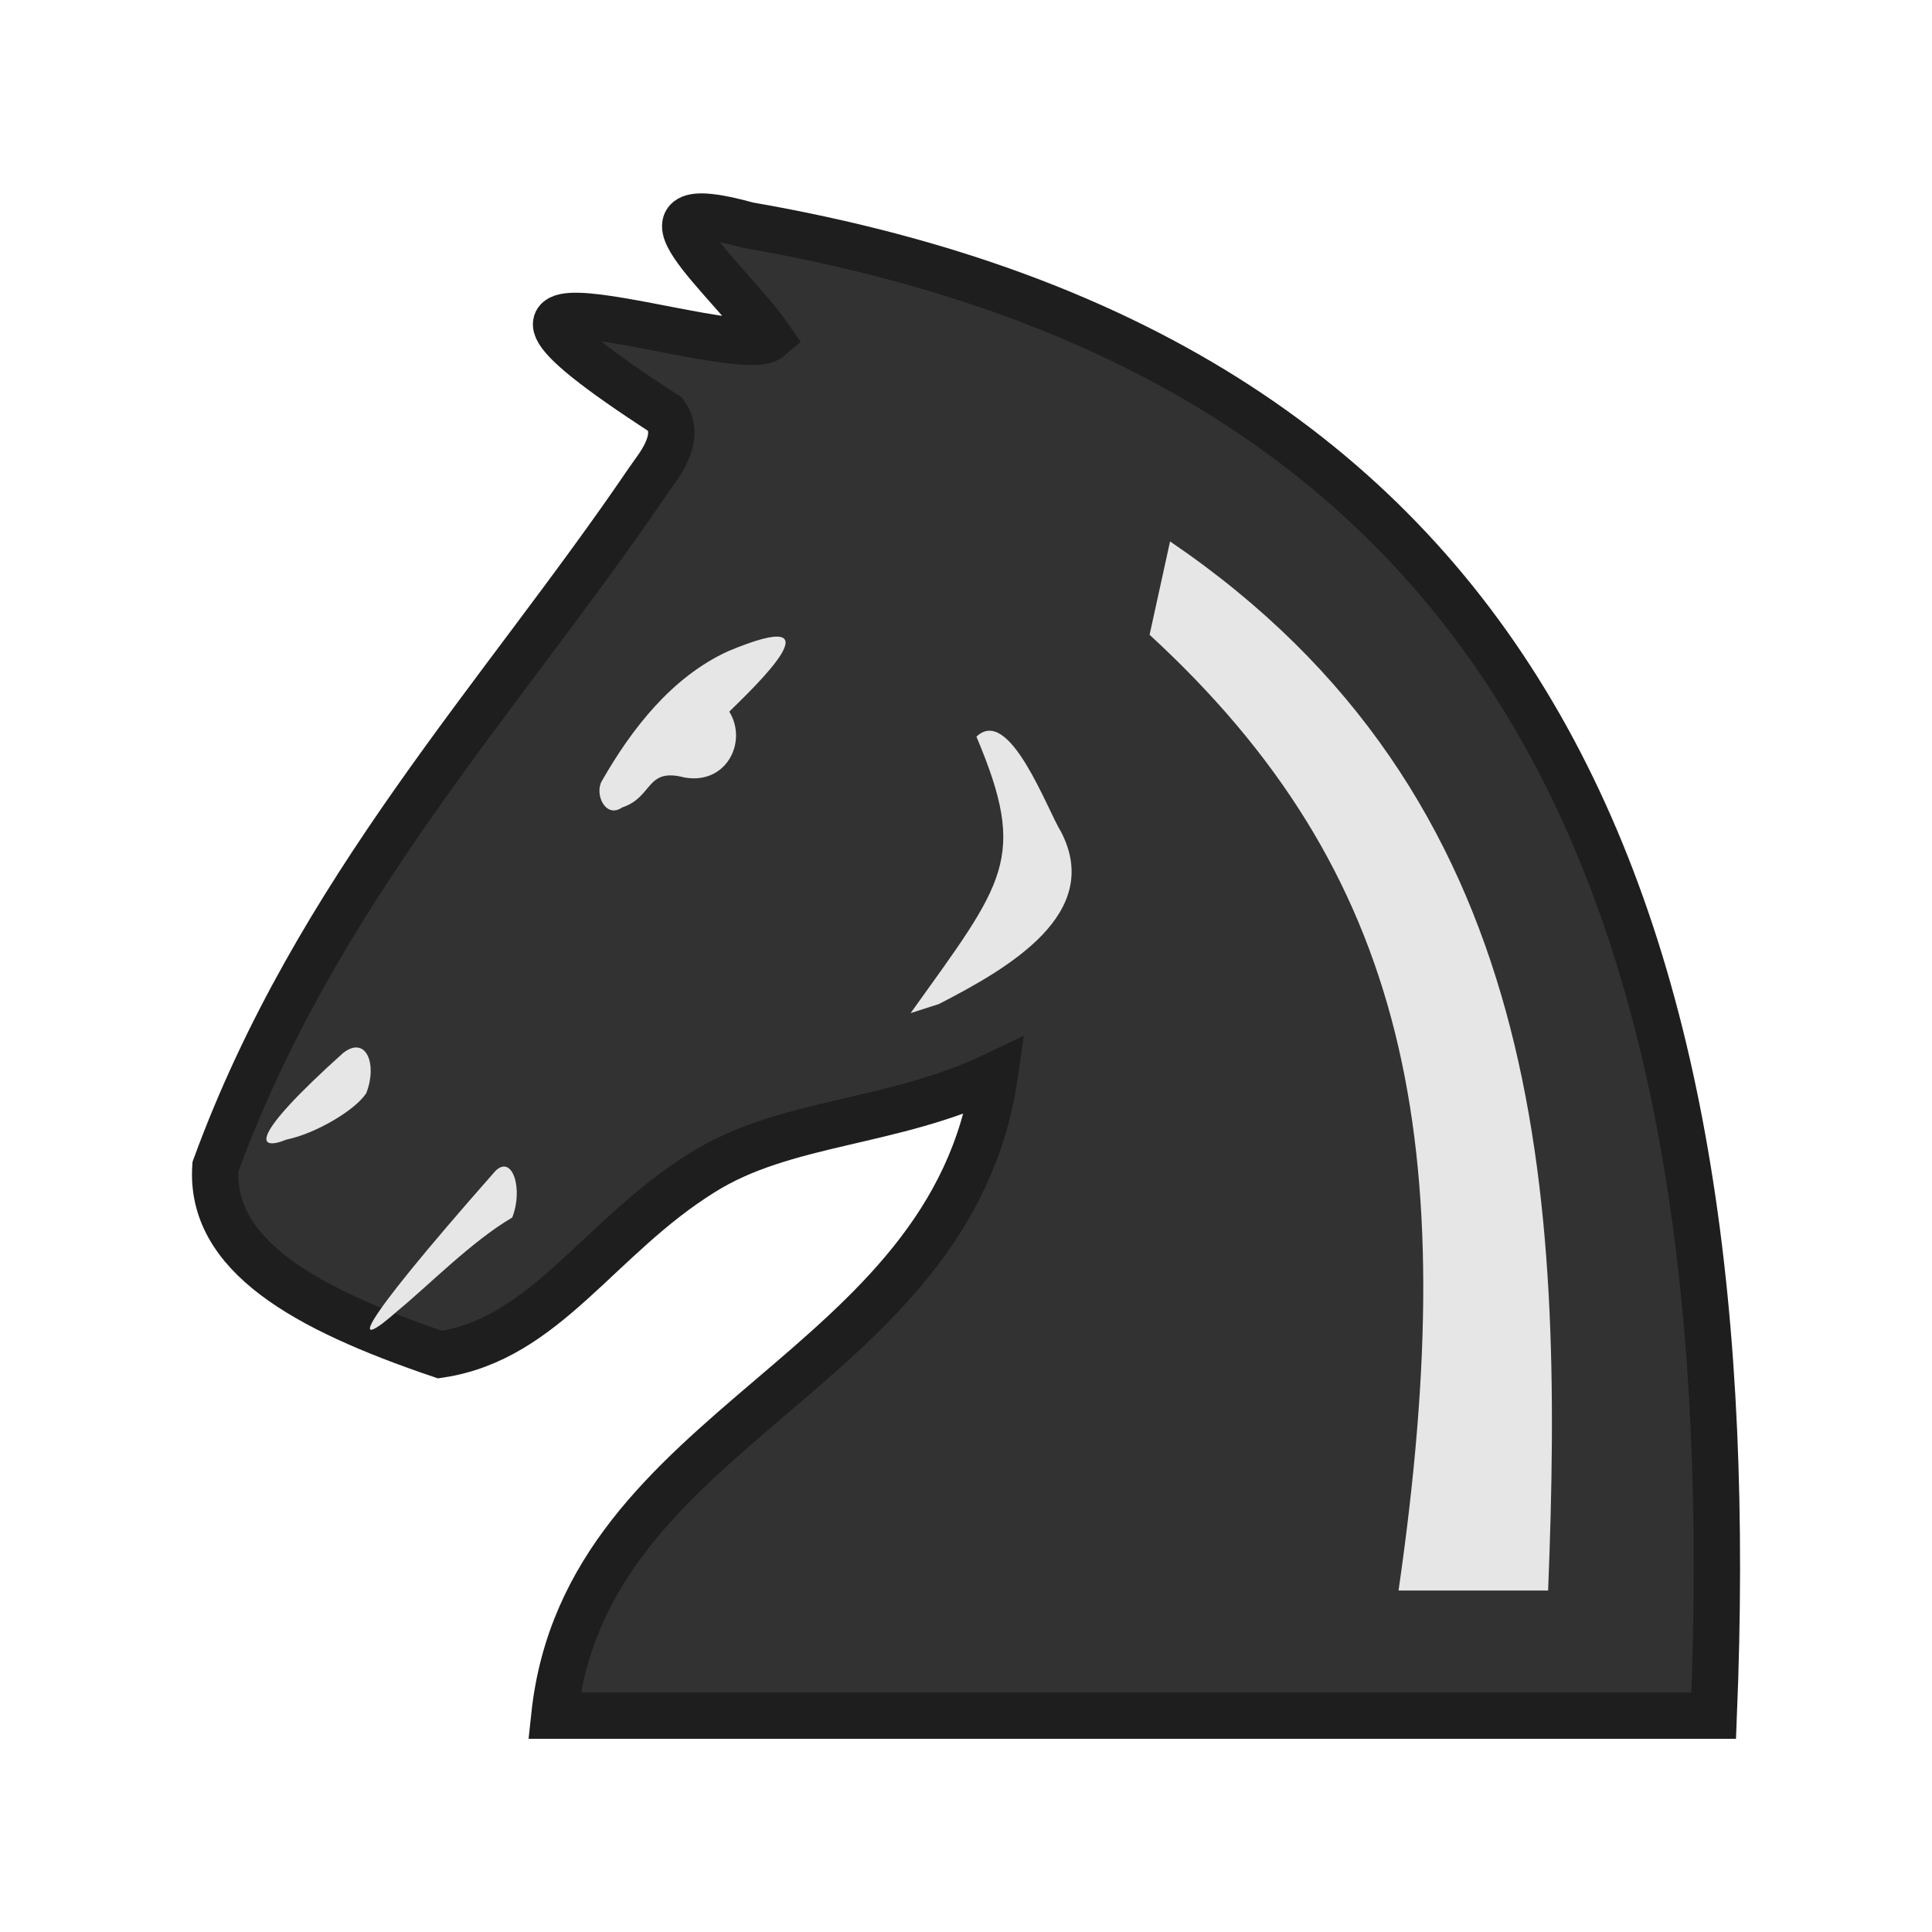
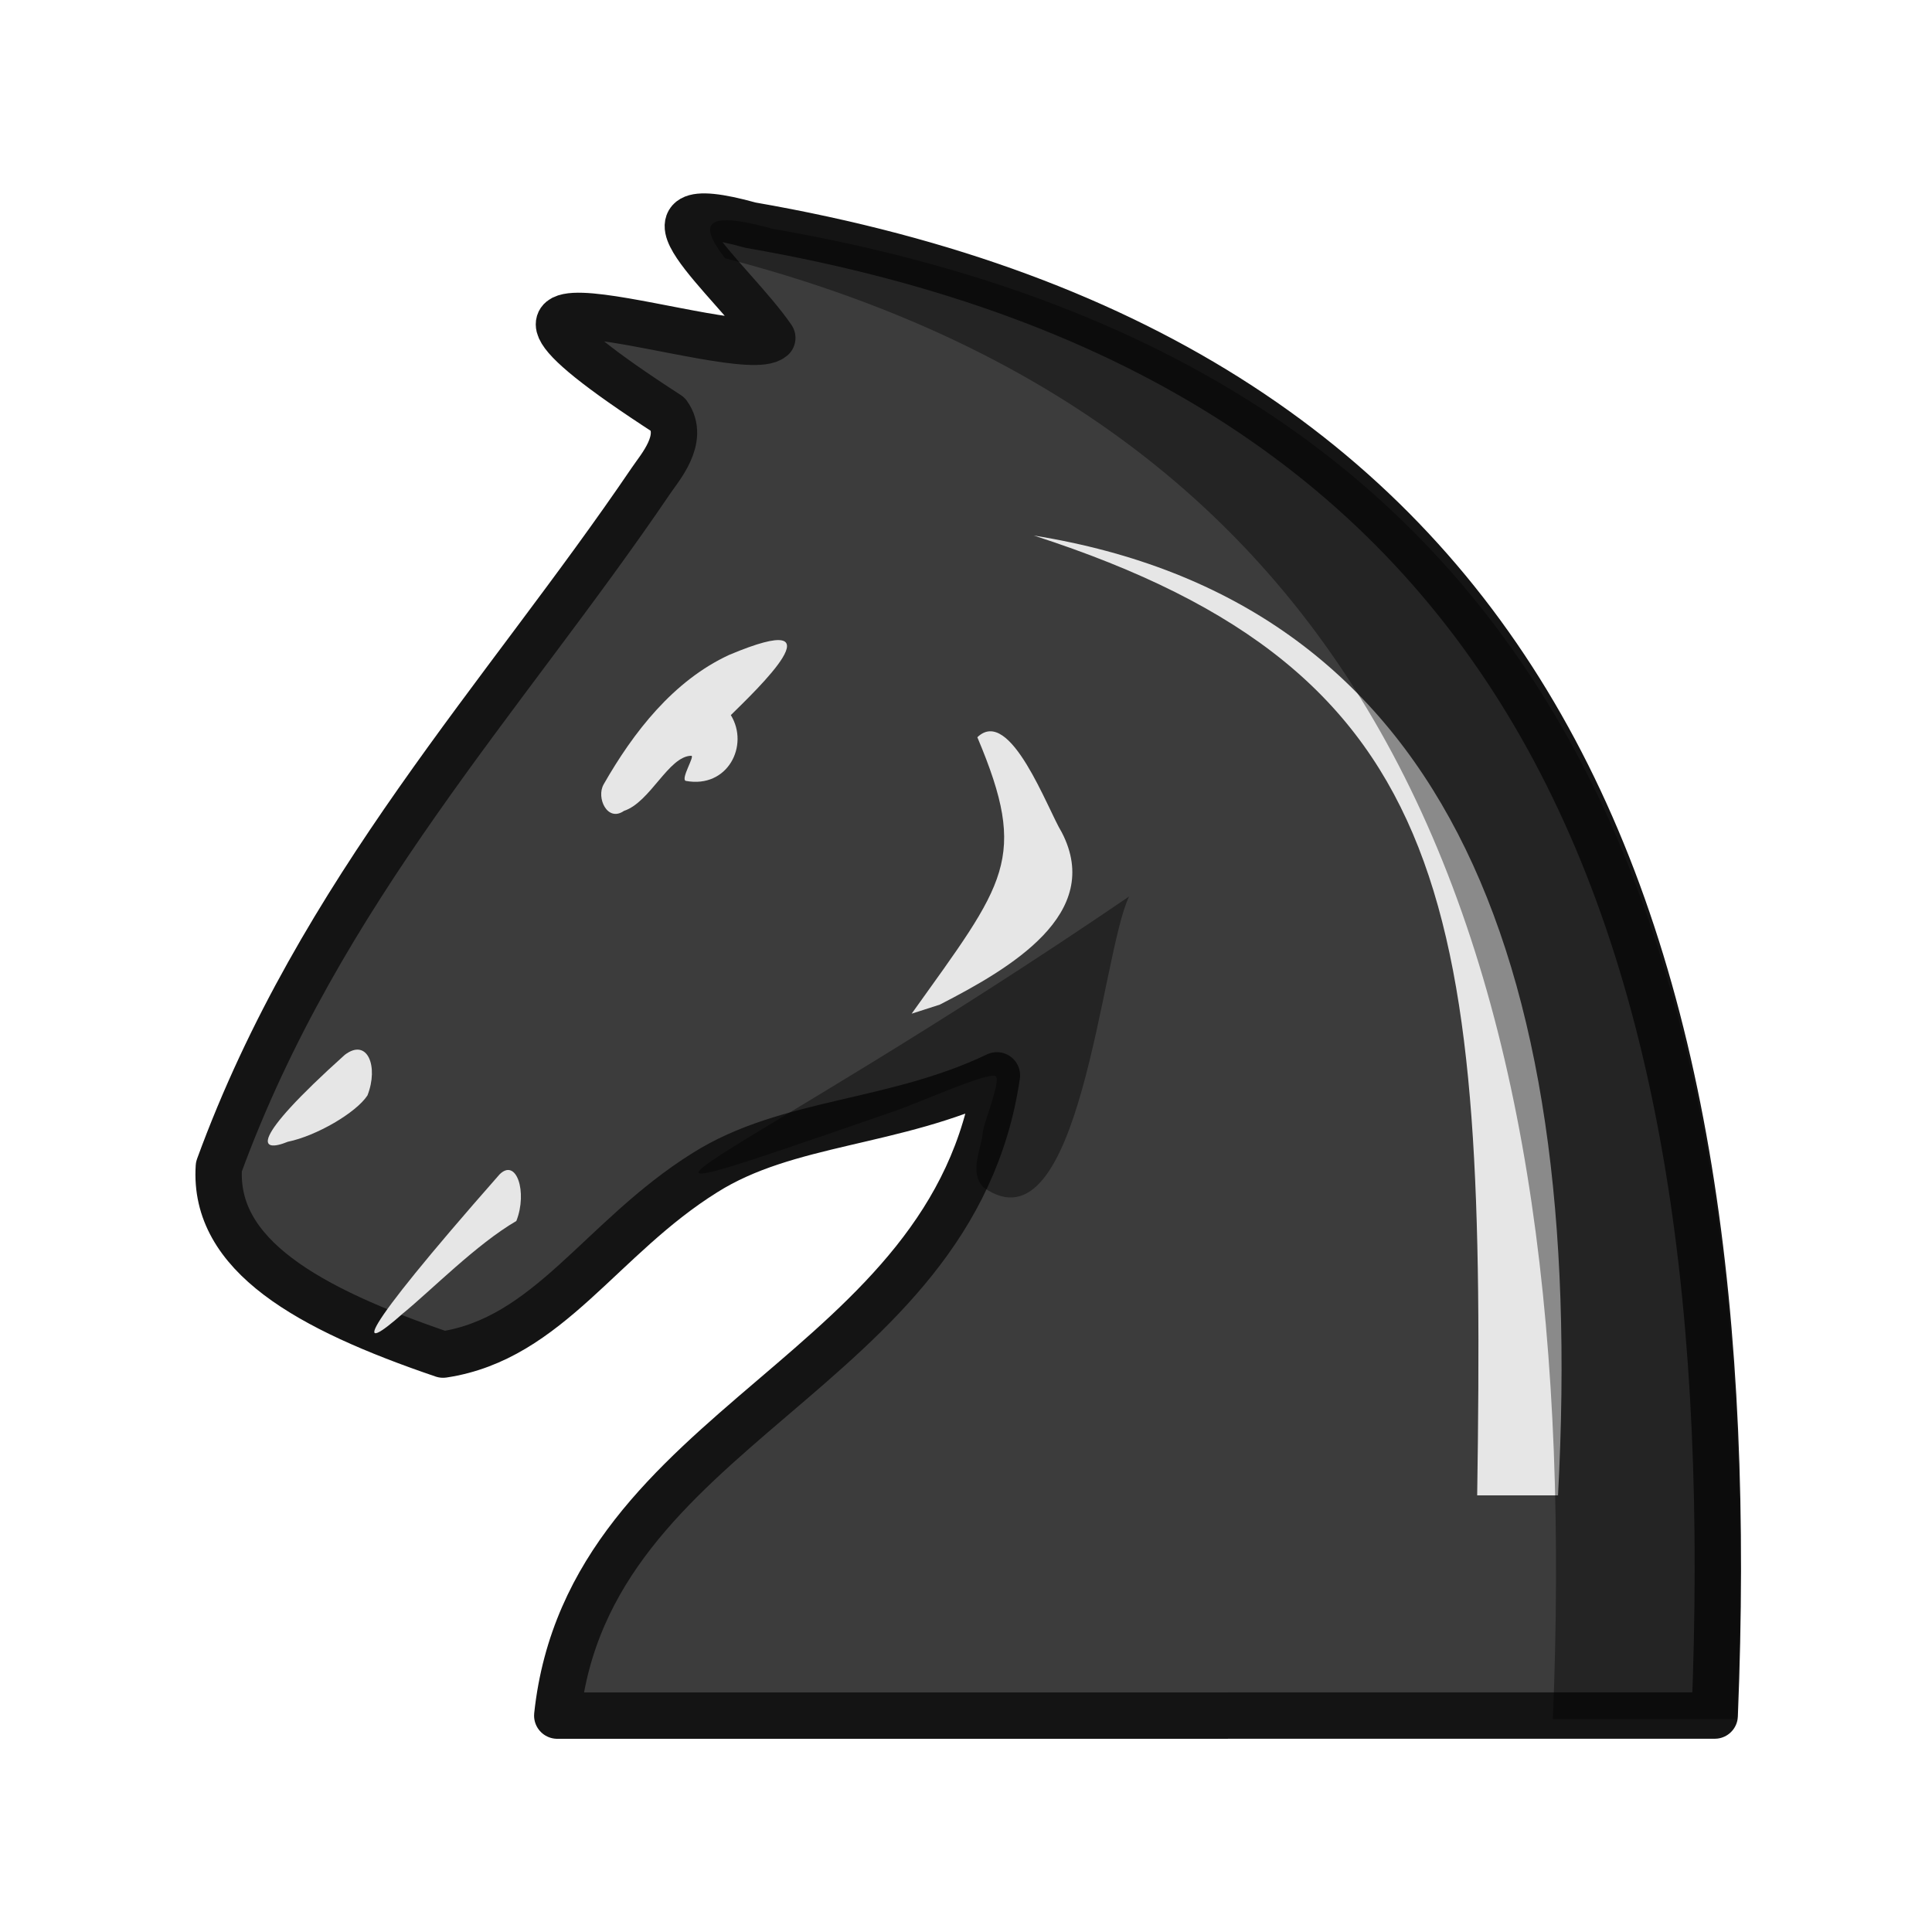
<svg xmlns="http://www.w3.org/2000/svg" width="50mm" height="50mm" clip-rule="evenodd" fill-rule="evenodd" image-rendering="optimizeQuality" shape-rendering="geometricPrecision" text-rendering="geometricPrecision" version="1.1" viewBox="0 0 50 50">
-   <path d="m14.347 44.4c0.814-7.601 10.263-8.804 11.396-16.57-2.662 1.272-5.431 1.172-7.568 2.518-2.7 1.683-4.051 4.298-6.788 4.709-3.525-1.197-5.962-2.58-5.812-4.862 2.619-7.154 7.404-12.165 11.197-17.748 0.225-0.337 0.9-1.085 0.45-1.72-7.363-4.757 1.866-1.265 2.7-1.982-1.061-1.539-4.015-3.873-0.562-2.917 20.495 3.552 25.823 18.159 24.991 38.572z" fill="#323232" stroke="#1e1e1e" stroke-linecap="round" stroke-width="1.2" />
-   <g fill="#e6e6e6">
-     <g stroke-width="1.2">
-       <path class="st32" d="m12.814 30.311c0.442-0.45 0.737 0.45 0.442 1.199-1.031 0.599-2.21 1.798-2.947 2.398-1.179 1.049-1.326 0.749 2.505-3.596z" />
-       <path class="st32" d="m8.889 27.244c0.589-0.45 0.884 0.3 0.589 1.049-0.295 0.45-1.326 1.049-2.063 1.199-0.737 0.3-1.031 0 1.473-2.248z" />
-       <path class="st32" d="m24.297 25.985c1.825-0.938 4.258-2.346 3.163-4.457-0.365-0.586-1.338-3.284-2.19-2.463 1.338 3.167 0.73 3.753-1.703 7.154" />
+   <g transform="matrix(.99998 0 0 1 -3883.3 2076.4)">
+     <path d="m3897.8-2032c0.812-7.601 10.246-8.804 11.378-16.57-2.658 1.272-5.422 1.172-7.556 2.518-2.696 1.683-4.044 4.298-6.777 4.709-3.519-1.197-5.952-2.58-5.803-4.862 2.615-7.154 7.392-12.165 11.179-17.748 0.225-0.337 0.898-1.085 0.449-1.72-7.351-4.757 1.863-1.265 2.695-1.982-1.059-1.539-4.009-3.873-0.561-2.917 20.463 3.552 25.782 18.159 24.951 38.571z" fill="#3c3c3c" stroke="#141414" stroke-linecap="round" stroke-linejoin="round" stroke-width="1.2" />
+     <g fill="#e6e6e6">
+       <path class="st32" d="m3896.3-2046c0.441-0.45 0.736 0.45 0.441 1.199-1.03 0.599-2.206 1.798-2.942 2.398-1.177 1.049-1.324 0.749 2.501-3.596z" stroke-width="1.2" />
+       <path class="st32" d="m3892.3-2049.1c0.588-0.45 0.882 0.3 0.588 1.049-0.294 0.45-1.324 1.049-2.059 1.199-0.736 0.3-1.03 0 1.471-2.248z" stroke-width="1.2" />
+       <path class="st32" d="m3907.7-2050.4c1.822-0.938 4.251-2.346 3.158-4.457-0.364-0.586-1.336-3.284-2.186-2.463 1.336 3.167 0.729 3.753-1.7 7.154" />
+       <path d="m3899-2056.1c0.768-1.346 1.804-2.685 3.253-3.353 2.997-1.258 0.66 0.946 0.039 1.56 0.483 0.785-0.08 1.903-1.163 1.703-0.149-0.039 0.242-0.653 0.139-0.651-0.588 0.011-1.059 1.202-1.742 1.427-0.431 0.3-0.723-0.345-0.526-0.685z" />
+       <path class="st32" d="m3923.7-2037.7c0.761-14.224-3.154-23.165-13.566-24.84 11.018 3.562 11.702 9.681 11.474 24.84z" stroke-width="1.05" />
    </g>
-     <path d="m15.577 20.21c0.769-1.346 1.807-2.685 3.258-3.353 3.002-1.258 0.661 0.946 0.039 1.56 0.484 0.785-0.08 1.903-1.165 1.703-1.001-0.261-0.802 0.512-1.606 0.776-0.432 0.3-0.724-0.345-0.527-0.685z" />
-     <path class="st32" d="m40.065 41.163c0.417-10.386-0.075-20.555-9.784-27.151l-0.53 2.416c6.655 6.12 8.128 13.071 6.443 24.735z" stroke-width="1.05" />
+     <path d="m3912.6-2053.2c-0.725 1.483-1.263 9.313-3.771 7.528-0.39-0.41-0.038-0.998-0.01-1.477 0.073-0.318 0.474-1.333 0.322-1.403-0.218-0.101-1.929 0.67-2.591 0.9-9.768 3.38-4.223 1.454 6.05-5.547z" opacity=".4" />
+     <path d="m3902.2-2070.7c-0.661-0.011-0.502 0.405-0.058 0.983 17.552 4.57 22.206 18.626 21.425 37.811h4.763c0.831-20.412-4.488-35.018-24.951-38.571-0.539-0.149-0.921-0.218-1.179-0.223z" opacity=".4" />
  </g>
</svg>
